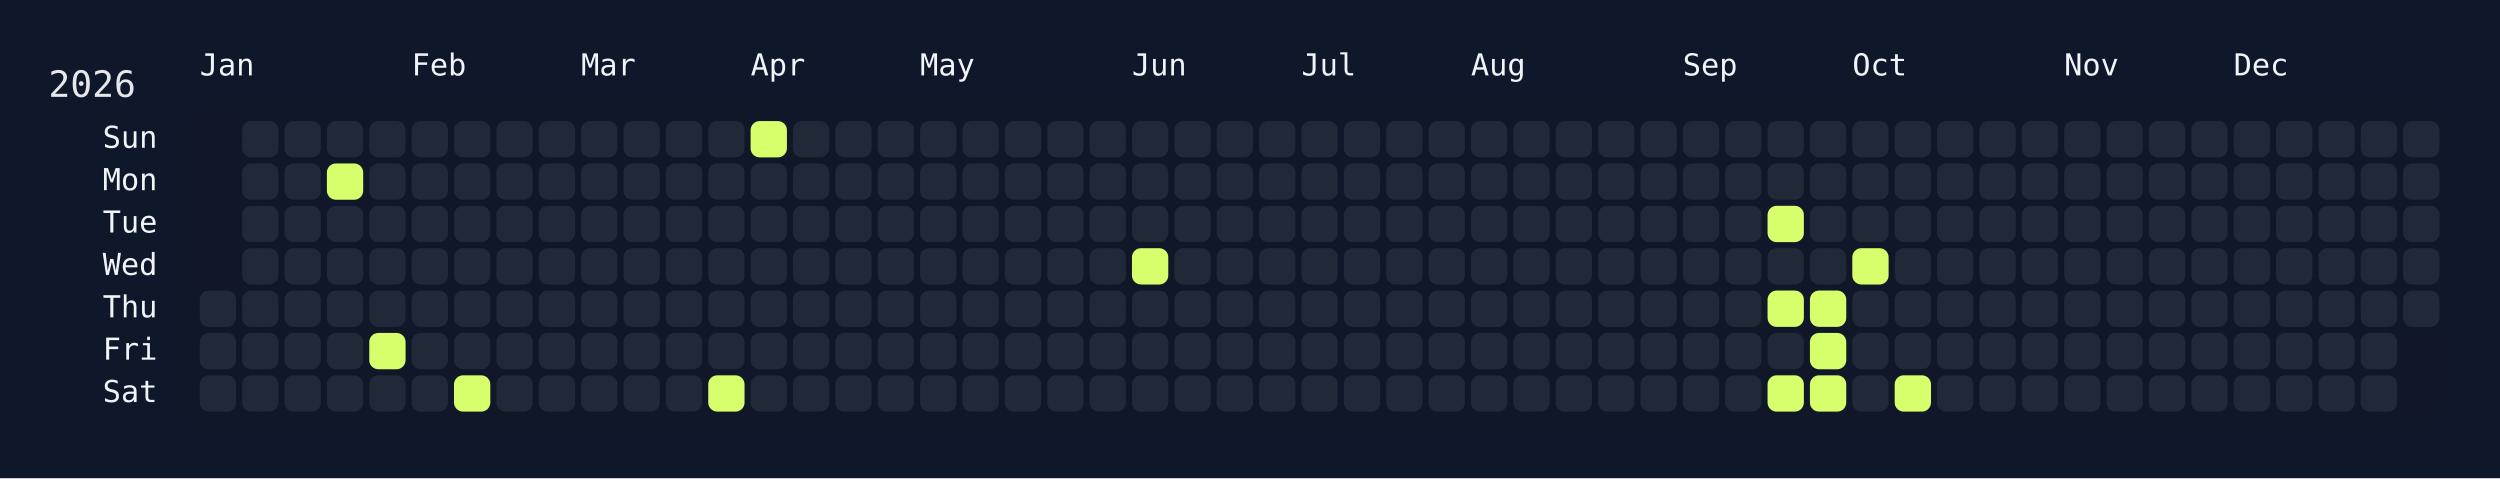
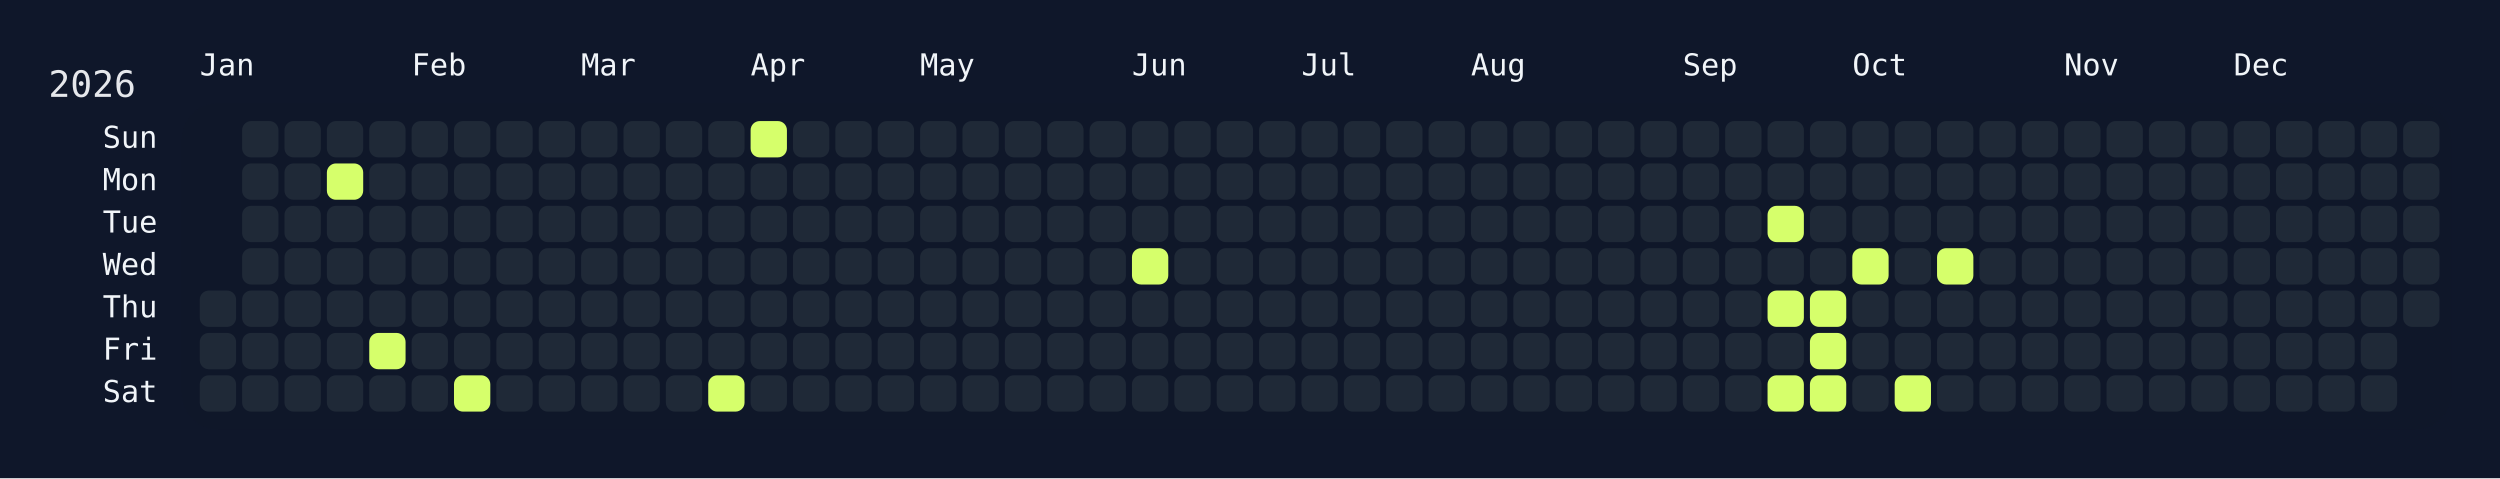
<svg xmlns="http://www.w3.org/2000/svg" width="826" height="158" viewBox="0 0 826 158">
  <rect width="826" height="158" fill="#0f172a" />
  <rect x="60" y="34" width="750" height="108" rx="12" ry="12" fill="rgba(15, 23, 42, 0.8)" />
  <text x="16" y="32" font-size="12" fill="#e5e7eb" font-family="JetBrains Mono, ui-monospace, SFMono-Regular, Menlo, Monaco, Consolas, monospace">2026</text>
  <text x="66" y="18" font-size="10" fill="#f1f5f9" font-family="JetBrains Mono, ui-monospace, SFMono-Regular, Menlo, Monaco, Consolas, monospace" dominant-baseline="hanging">Jan</text>
  <text x="136" y="18" font-size="10" fill="#f1f5f9" font-family="JetBrains Mono, ui-monospace, SFMono-Regular, Menlo, Monaco, Consolas, monospace" dominant-baseline="hanging">Feb</text>
  <text x="192" y="18" font-size="10" fill="#f1f5f9" font-family="JetBrains Mono, ui-monospace, SFMono-Regular, Menlo, Monaco, Consolas, monospace" dominant-baseline="hanging">Mar</text>
  <text x="248" y="18" font-size="10" fill="#f1f5f9" font-family="JetBrains Mono, ui-monospace, SFMono-Regular, Menlo, Monaco, Consolas, monospace" dominant-baseline="hanging">Apr</text>
  <text x="304" y="18" font-size="10" fill="#f1f5f9" font-family="JetBrains Mono, ui-monospace, SFMono-Regular, Menlo, Monaco, Consolas, monospace" dominant-baseline="hanging">May</text>
  <text x="374" y="18" font-size="10" fill="#f1f5f9" font-family="JetBrains Mono, ui-monospace, SFMono-Regular, Menlo, Monaco, Consolas, monospace" dominant-baseline="hanging">Jun</text>
  <text x="430" y="18" font-size="10" fill="#f1f5f9" font-family="JetBrains Mono, ui-monospace, SFMono-Regular, Menlo, Monaco, Consolas, monospace" dominant-baseline="hanging">Jul</text>
  <text x="486" y="18" font-size="10" fill="#f1f5f9" font-family="JetBrains Mono, ui-monospace, SFMono-Regular, Menlo, Monaco, Consolas, monospace" dominant-baseline="hanging">Aug</text>
  <text x="556" y="18" font-size="10" fill="#f1f5f9" font-family="JetBrains Mono, ui-monospace, SFMono-Regular, Menlo, Monaco, Consolas, monospace" dominant-baseline="hanging">Sep</text>
  <text x="612" y="18" font-size="10" fill="#f1f5f9" font-family="JetBrains Mono, ui-monospace, SFMono-Regular, Menlo, Monaco, Consolas, monospace" dominant-baseline="hanging">Oct</text>
  <text x="682" y="18" font-size="10" fill="#f1f5f9" font-family="JetBrains Mono, ui-monospace, SFMono-Regular, Menlo, Monaco, Consolas, monospace" dominant-baseline="hanging">Nov</text>
  <text x="738" y="18" font-size="10" fill="#f1f5f9" font-family="JetBrains Mono, ui-monospace, SFMono-Regular, Menlo, Monaco, Consolas, monospace" dominant-baseline="hanging">Dec</text>
  <text x="52" y="46.0" font-size="10" fill="#f1f5f9" font-family="JetBrains Mono, ui-monospace, SFMono-Regular, Menlo, Monaco, Consolas, monospace" text-anchor="end" dominant-baseline="middle">Sun</text>
  <text x="52" y="60.0" font-size="10" fill="#f1f5f9" font-family="JetBrains Mono, ui-monospace, SFMono-Regular, Menlo, Monaco, Consolas, monospace" text-anchor="end" dominant-baseline="middle">Mon</text>
  <text x="52" y="74.0" font-size="10" fill="#f1f5f9" font-family="JetBrains Mono, ui-monospace, SFMono-Regular, Menlo, Monaco, Consolas, monospace" text-anchor="end" dominant-baseline="middle">Tue</text>
  <text x="52" y="88.0" font-size="10" fill="#f1f5f9" font-family="JetBrains Mono, ui-monospace, SFMono-Regular, Menlo, Monaco, Consolas, monospace" text-anchor="end" dominant-baseline="middle">Wed</text>
  <text x="52" y="102.0" font-size="10" fill="#f1f5f9" font-family="JetBrains Mono, ui-monospace, SFMono-Regular, Menlo, Monaco, Consolas, monospace" text-anchor="end" dominant-baseline="middle">Thu</text>
  <text x="52" y="116.0" font-size="10" fill="#f1f5f9" font-family="JetBrains Mono, ui-monospace, SFMono-Regular, Menlo, Monaco, Consolas, monospace" text-anchor="end" dominant-baseline="middle">Fri</text>
  <text x="52" y="130.0" font-size="10" fill="#f1f5f9" font-family="JetBrains Mono, ui-monospace, SFMono-Regular, Menlo, Monaco, Consolas, monospace" text-anchor="end" dominant-baseline="middle">Sat</text>
  <g transform="translate(66,40)">
    <rect x="0" y="56" width="12" height="12" rx="3" ry="3" fill="#1f2937" data-date="2026-01-01" />
    <rect x="0" y="70" width="12" height="12" rx="3" ry="3" fill="#1f2937" data-date="2026-01-02" />
    <rect x="0" y="84" width="12" height="12" rx="3" ry="3" fill="#1f2937" data-date="2026-01-03" />
    <rect x="14" y="0" width="12" height="12" rx="3" ry="3" fill="#1f2937" data-date="2026-01-04" />
    <rect x="14" y="14" width="12" height="12" rx="3" ry="3" fill="#1f2937" data-date="2026-01-05" />
    <rect x="14" y="28" width="12" height="12" rx="3" ry="3" fill="#1f2937" data-date="2026-01-06" />
    <rect x="14" y="42" width="12" height="12" rx="3" ry="3" fill="#1f2937" data-date="2026-01-07" />
    <rect x="14" y="56" width="12" height="12" rx="3" ry="3" fill="#1f2937" data-date="2026-01-08" />
    <rect x="14" y="70" width="12" height="12" rx="3" ry="3" fill="#1f2937" data-date="2026-01-09" />
    <rect x="14" y="84" width="12" height="12" rx="3" ry="3" fill="#1f2937" data-date="2026-01-10" />
    <rect x="28" y="0" width="12" height="12" rx="3" ry="3" fill="#1f2937" data-date="2026-01-11" />
    <rect x="28" y="14" width="12" height="12" rx="3" ry="3" fill="#1f2937" data-date="2026-01-12" />
    <rect x="28" y="28" width="12" height="12" rx="3" ry="3" fill="#1f2937" data-date="2026-01-13" />
    <rect x="28" y="42" width="12" height="12" rx="3" ry="3" fill="#1f2937" data-date="2026-01-14" />
    <rect x="28" y="56" width="12" height="12" rx="3" ry="3" fill="#1f2937" data-date="2026-01-15" />
    <rect x="28" y="70" width="12" height="12" rx="3" ry="3" fill="#1f2937" data-date="2026-01-16" />
    <rect x="28" y="84" width="12" height="12" rx="3" ry="3" fill="#1f2937" data-date="2026-01-17" />
    <rect x="42" y="0" width="12" height="12" rx="3" ry="3" fill="#1f2937" data-date="2026-01-18" />
    <rect x="42" y="14" width="12" height="12" rx="3" ry="3" fill="#d6ff6b" data-date="2026-01-19" />
    <rect x="42" y="28" width="12" height="12" rx="3" ry="3" fill="#1f2937" data-date="2026-01-20" />
    <rect x="42" y="42" width="12" height="12" rx="3" ry="3" fill="#1f2937" data-date="2026-01-21" />
    <rect x="42" y="56" width="12" height="12" rx="3" ry="3" fill="#1f2937" data-date="2026-01-22" />
    <rect x="42" y="70" width="12" height="12" rx="3" ry="3" fill="#1f2937" data-date="2026-01-23" />
    <rect x="42" y="84" width="12" height="12" rx="3" ry="3" fill="#1f2937" data-date="2026-01-24" />
    <rect x="56" y="0" width="12" height="12" rx="3" ry="3" fill="#1f2937" data-date="2026-01-25" />
    <rect x="56" y="14" width="12" height="12" rx="3" ry="3" fill="#1f2937" data-date="2026-01-26" />
    <rect x="56" y="28" width="12" height="12" rx="3" ry="3" fill="#1f2937" data-date="2026-01-27" />
    <rect x="56" y="42" width="12" height="12" rx="3" ry="3" fill="#1f2937" data-date="2026-01-28" />
    <rect x="56" y="56" width="12" height="12" rx="3" ry="3" fill="#1f2937" data-date="2026-01-29" />
    <rect x="56" y="70" width="12" height="12" rx="3" ry="3" fill="#d6ff6b" data-date="2026-01-30" />
    <rect x="56" y="84" width="12" height="12" rx="3" ry="3" fill="#1f2937" data-date="2026-01-31" />
    <rect x="70" y="0" width="12" height="12" rx="3" ry="3" fill="#1f2937" data-date="2026-02-01" />
    <rect x="70" y="14" width="12" height="12" rx="3" ry="3" fill="#1f2937" data-date="2026-02-02" />
    <rect x="70" y="28" width="12" height="12" rx="3" ry="3" fill="#1f2937" data-date="2026-02-03" />
    <rect x="70" y="42" width="12" height="12" rx="3" ry="3" fill="#1f2937" data-date="2026-02-04" />
    <rect x="70" y="56" width="12" height="12" rx="3" ry="3" fill="#1f2937" data-date="2026-02-05" />
    <rect x="70" y="70" width="12" height="12" rx="3" ry="3" fill="#1f2937" data-date="2026-02-06" />
    <rect x="70" y="84" width="12" height="12" rx="3" ry="3" fill="#1f2937" data-date="2026-02-07" />
    <rect x="84" y="0" width="12" height="12" rx="3" ry="3" fill="#1f2937" data-date="2026-02-08" />
    <rect x="84" y="14" width="12" height="12" rx="3" ry="3" fill="#1f2937" data-date="2026-02-09" />
    <rect x="84" y="28" width="12" height="12" rx="3" ry="3" fill="#1f2937" data-date="2026-02-10" />
    <rect x="84" y="42" width="12" height="12" rx="3" ry="3" fill="#1f2937" data-date="2026-02-11" />
    <rect x="84" y="56" width="12" height="12" rx="3" ry="3" fill="#1f2937" data-date="2026-02-12" />
    <rect x="84" y="70" width="12" height="12" rx="3" ry="3" fill="#1f2937" data-date="2026-02-13" />
    <rect x="84" y="84" width="12" height="12" rx="3" ry="3" fill="#d6ff6b" data-date="2026-02-14" />
    <rect x="98" y="0" width="12" height="12" rx="3" ry="3" fill="#1f2937" data-date="2026-02-15" />
    <rect x="98" y="14" width="12" height="12" rx="3" ry="3" fill="#1f2937" data-date="2026-02-16" />
    <rect x="98" y="28" width="12" height="12" rx="3" ry="3" fill="#1f2937" data-date="2026-02-17" />
    <rect x="98" y="42" width="12" height="12" rx="3" ry="3" fill="#1f2937" data-date="2026-02-18" />
    <rect x="98" y="56" width="12" height="12" rx="3" ry="3" fill="#1f2937" data-date="2026-02-19" />
    <rect x="98" y="70" width="12" height="12" rx="3" ry="3" fill="#1f2937" data-date="2026-02-20" />
    <rect x="98" y="84" width="12" height="12" rx="3" ry="3" fill="#1f2937" data-date="2026-02-21" />
    <rect x="112" y="0" width="12" height="12" rx="3" ry="3" fill="#1f2937" data-date="2026-02-22" />
    <rect x="112" y="14" width="12" height="12" rx="3" ry="3" fill="#1f2937" data-date="2026-02-23" />
    <rect x="112" y="28" width="12" height="12" rx="3" ry="3" fill="#1f2937" data-date="2026-02-24" />
    <rect x="112" y="42" width="12" height="12" rx="3" ry="3" fill="#1f2937" data-date="2026-02-25" />
    <rect x="112" y="56" width="12" height="12" rx="3" ry="3" fill="#1f2937" data-date="2026-02-26" />
    <rect x="112" y="70" width="12" height="12" rx="3" ry="3" fill="#1f2937" data-date="2026-02-27" />
    <rect x="112" y="84" width="12" height="12" rx="3" ry="3" fill="#1f2937" data-date="2026-02-28" />
    <rect x="126" y="0" width="12" height="12" rx="3" ry="3" fill="#1f2937" data-date="2026-03-01" />
    <rect x="126" y="14" width="12" height="12" rx="3" ry="3" fill="#1f2937" data-date="2026-03-02" />
    <rect x="126" y="28" width="12" height="12" rx="3" ry="3" fill="#1f2937" data-date="2026-03-03" />
    <rect x="126" y="42" width="12" height="12" rx="3" ry="3" fill="#1f2937" data-date="2026-03-04" />
    <rect x="126" y="56" width="12" height="12" rx="3" ry="3" fill="#1f2937" data-date="2026-03-05" />
    <rect x="126" y="70" width="12" height="12" rx="3" ry="3" fill="#1f2937" data-date="2026-03-06" />
    <rect x="126" y="84" width="12" height="12" rx="3" ry="3" fill="#1f2937" data-date="2026-03-07" />
    <rect x="140" y="0" width="12" height="12" rx="3" ry="3" fill="#1f2937" data-date="2026-03-08" />
    <rect x="140" y="14" width="12" height="12" rx="3" ry="3" fill="#1f2937" data-date="2026-03-09" />
    <rect x="140" y="28" width="12" height="12" rx="3" ry="3" fill="#1f2937" data-date="2026-03-10" />
    <rect x="140" y="42" width="12" height="12" rx="3" ry="3" fill="#1f2937" data-date="2026-03-11" />
    <rect x="140" y="56" width="12" height="12" rx="3" ry="3" fill="#1f2937" data-date="2026-03-12" />
    <rect x="140" y="70" width="12" height="12" rx="3" ry="3" fill="#1f2937" data-date="2026-03-13" />
    <rect x="140" y="84" width="12" height="12" rx="3" ry="3" fill="#1f2937" data-date="2026-03-14" />
    <rect x="154" y="0" width="12" height="12" rx="3" ry="3" fill="#1f2937" data-date="2026-03-15" />
    <rect x="154" y="14" width="12" height="12" rx="3" ry="3" fill="#1f2937" data-date="2026-03-16" />
    <rect x="154" y="28" width="12" height="12" rx="3" ry="3" fill="#1f2937" data-date="2026-03-17" />
    <rect x="154" y="42" width="12" height="12" rx="3" ry="3" fill="#1f2937" data-date="2026-03-18" />
    <rect x="154" y="56" width="12" height="12" rx="3" ry="3" fill="#1f2937" data-date="2026-03-19" />
    <rect x="154" y="70" width="12" height="12" rx="3" ry="3" fill="#1f2937" data-date="2026-03-20" />
    <rect x="154" y="84" width="12" height="12" rx="3" ry="3" fill="#1f2937" data-date="2026-03-21" />
    <rect x="168" y="0" width="12" height="12" rx="3" ry="3" fill="#1f2937" data-date="2026-03-22" />
    <rect x="168" y="14" width="12" height="12" rx="3" ry="3" fill="#1f2937" data-date="2026-03-23" />
    <rect x="168" y="28" width="12" height="12" rx="3" ry="3" fill="#1f2937" data-date="2026-03-24" />
    <rect x="168" y="42" width="12" height="12" rx="3" ry="3" fill="#1f2937" data-date="2026-03-25" />
    <rect x="168" y="56" width="12" height="12" rx="3" ry="3" fill="#1f2937" data-date="2026-03-26" />
    <rect x="168" y="70" width="12" height="12" rx="3" ry="3" fill="#1f2937" data-date="2026-03-27" />
    <rect x="168" y="84" width="12" height="12" rx="3" ry="3" fill="#d6ff6b" data-date="2026-03-28" />
    <rect x="182" y="0" width="12" height="12" rx="3" ry="3" fill="#d6ff6b" data-date="2026-03-29" />
    <rect x="182" y="14" width="12" height="12" rx="3" ry="3" fill="#1f2937" data-date="2026-03-30" />
    <rect x="182" y="28" width="12" height="12" rx="3" ry="3" fill="#1f2937" data-date="2026-03-31" />
    <rect x="182" y="42" width="12" height="12" rx="3" ry="3" fill="#1f2937" data-date="2026-04-01" />
    <rect x="182" y="56" width="12" height="12" rx="3" ry="3" fill="#1f2937" data-date="2026-04-02" />
    <rect x="182" y="70" width="12" height="12" rx="3" ry="3" fill="#1f2937" data-date="2026-04-03" />
    <rect x="182" y="84" width="12" height="12" rx="3" ry="3" fill="#1f2937" data-date="2026-04-04" />
    <rect x="196" y="0" width="12" height="12" rx="3" ry="3" fill="#1f2937" data-date="2026-04-05" />
    <rect x="196" y="14" width="12" height="12" rx="3" ry="3" fill="#1f2937" data-date="2026-04-06" />
    <rect x="196" y="28" width="12" height="12" rx="3" ry="3" fill="#1f2937" data-date="2026-04-07" />
    <rect x="196" y="42" width="12" height="12" rx="3" ry="3" fill="#1f2937" data-date="2026-04-08" />
    <rect x="196" y="56" width="12" height="12" rx="3" ry="3" fill="#1f2937" data-date="2026-04-09" />
    <rect x="196" y="70" width="12" height="12" rx="3" ry="3" fill="#1f2937" data-date="2026-04-10" />
    <rect x="196" y="84" width="12" height="12" rx="3" ry="3" fill="#1f2937" data-date="2026-04-11" />
    <rect x="210" y="0" width="12" height="12" rx="3" ry="3" fill="#1f2937" data-date="2026-04-12" />
    <rect x="210" y="14" width="12" height="12" rx="3" ry="3" fill="#1f2937" data-date="2026-04-13" />
    <rect x="210" y="28" width="12" height="12" rx="3" ry="3" fill="#1f2937" data-date="2026-04-14" />
    <rect x="210" y="42" width="12" height="12" rx="3" ry="3" fill="#1f2937" data-date="2026-04-15" />
    <rect x="210" y="56" width="12" height="12" rx="3" ry="3" fill="#1f2937" data-date="2026-04-16" />
    <rect x="210" y="70" width="12" height="12" rx="3" ry="3" fill="#1f2937" data-date="2026-04-17" />
    <rect x="210" y="84" width="12" height="12" rx="3" ry="3" fill="#1f2937" data-date="2026-04-18" />
    <rect x="224" y="0" width="12" height="12" rx="3" ry="3" fill="#1f2937" data-date="2026-04-19" />
    <rect x="224" y="14" width="12" height="12" rx="3" ry="3" fill="#1f2937" data-date="2026-04-20" />
    <rect x="224" y="28" width="12" height="12" rx="3" ry="3" fill="#1f2937" data-date="2026-04-21" />
    <rect x="224" y="42" width="12" height="12" rx="3" ry="3" fill="#1f2937" data-date="2026-04-22" />
    <rect x="224" y="56" width="12" height="12" rx="3" ry="3" fill="#1f2937" data-date="2026-04-23" />
    <rect x="224" y="70" width="12" height="12" rx="3" ry="3" fill="#1f2937" data-date="2026-04-24" />
    <rect x="224" y="84" width="12" height="12" rx="3" ry="3" fill="#1f2937" data-date="2026-04-25" />
    <rect x="238" y="0" width="12" height="12" rx="3" ry="3" fill="#1f2937" data-date="2026-04-26" />
    <rect x="238" y="14" width="12" height="12" rx="3" ry="3" fill="#1f2937" data-date="2026-04-27" />
    <rect x="238" y="28" width="12" height="12" rx="3" ry="3" fill="#1f2937" data-date="2026-04-28" />
    <rect x="238" y="42" width="12" height="12" rx="3" ry="3" fill="#1f2937" data-date="2026-04-29" />
    <rect x="238" y="56" width="12" height="12" rx="3" ry="3" fill="#1f2937" data-date="2026-04-30" />
    <rect x="238" y="70" width="12" height="12" rx="3" ry="3" fill="#1f2937" data-date="2026-05-01" />
    <rect x="238" y="84" width="12" height="12" rx="3" ry="3" fill="#1f2937" data-date="2026-05-02" />
    <rect x="252" y="0" width="12" height="12" rx="3" ry="3" fill="#1f2937" data-date="2026-05-03" />
    <rect x="252" y="14" width="12" height="12" rx="3" ry="3" fill="#1f2937" data-date="2026-05-04" />
    <rect x="252" y="28" width="12" height="12" rx="3" ry="3" fill="#1f2937" data-date="2026-05-05" />
    <rect x="252" y="42" width="12" height="12" rx="3" ry="3" fill="#1f2937" data-date="2026-05-06" />
    <rect x="252" y="56" width="12" height="12" rx="3" ry="3" fill="#1f2937" data-date="2026-05-07" />
    <rect x="252" y="70" width="12" height="12" rx="3" ry="3" fill="#1f2937" data-date="2026-05-08" />
    <rect x="252" y="84" width="12" height="12" rx="3" ry="3" fill="#1f2937" data-date="2026-05-09" />
    <rect x="266" y="0" width="12" height="12" rx="3" ry="3" fill="#1f2937" data-date="2026-05-10" />
    <rect x="266" y="14" width="12" height="12" rx="3" ry="3" fill="#1f2937" data-date="2026-05-11" />
    <rect x="266" y="28" width="12" height="12" rx="3" ry="3" fill="#1f2937" data-date="2026-05-12" />
    <rect x="266" y="42" width="12" height="12" rx="3" ry="3" fill="#1f2937" data-date="2026-05-13" />
    <rect x="266" y="56" width="12" height="12" rx="3" ry="3" fill="#1f2937" data-date="2026-05-14" />
    <rect x="266" y="70" width="12" height="12" rx="3" ry="3" fill="#1f2937" data-date="2026-05-15" />
    <rect x="266" y="84" width="12" height="12" rx="3" ry="3" fill="#1f2937" data-date="2026-05-16" />
    <rect x="280" y="0" width="12" height="12" rx="3" ry="3" fill="#1f2937" data-date="2026-05-17" />
    <rect x="280" y="14" width="12" height="12" rx="3" ry="3" fill="#1f2937" data-date="2026-05-18" />
    <rect x="280" y="28" width="12" height="12" rx="3" ry="3" fill="#1f2937" data-date="2026-05-19" />
    <rect x="280" y="42" width="12" height="12" rx="3" ry="3" fill="#1f2937" data-date="2026-05-20" />
    <rect x="280" y="56" width="12" height="12" rx="3" ry="3" fill="#1f2937" data-date="2026-05-21" />
    <rect x="280" y="70" width="12" height="12" rx="3" ry="3" fill="#1f2937" data-date="2026-05-22" />
    <rect x="280" y="84" width="12" height="12" rx="3" ry="3" fill="#1f2937" data-date="2026-05-23" />
    <rect x="294" y="0" width="12" height="12" rx="3" ry="3" fill="#1f2937" data-date="2026-05-24" />
    <rect x="294" y="14" width="12" height="12" rx="3" ry="3" fill="#1f2937" data-date="2026-05-25" />
    <rect x="294" y="28" width="12" height="12" rx="3" ry="3" fill="#1f2937" data-date="2026-05-26" />
    <rect x="294" y="42" width="12" height="12" rx="3" ry="3" fill="#1f2937" data-date="2026-05-27" />
    <rect x="294" y="56" width="12" height="12" rx="3" ry="3" fill="#1f2937" data-date="2026-05-28" />
    <rect x="294" y="70" width="12" height="12" rx="3" ry="3" fill="#1f2937" data-date="2026-05-29" />
    <rect x="294" y="84" width="12" height="12" rx="3" ry="3" fill="#1f2937" data-date="2026-05-30" />
    <rect x="308" y="0" width="12" height="12" rx="3" ry="3" fill="#1f2937" data-date="2026-05-31" />
    <rect x="308" y="14" width="12" height="12" rx="3" ry="3" fill="#1f2937" data-date="2026-06-01" />
    <rect x="308" y="28" width="12" height="12" rx="3" ry="3" fill="#1f2937" data-date="2026-06-02" />
    <rect x="308" y="42" width="12" height="12" rx="3" ry="3" fill="#d6ff6b" data-date="2026-06-03" />
    <rect x="308" y="56" width="12" height="12" rx="3" ry="3" fill="#1f2937" data-date="2026-06-04" />
    <rect x="308" y="70" width="12" height="12" rx="3" ry="3" fill="#1f2937" data-date="2026-06-05" />
    <rect x="308" y="84" width="12" height="12" rx="3" ry="3" fill="#1f2937" data-date="2026-06-06" />
    <rect x="322" y="0" width="12" height="12" rx="3" ry="3" fill="#1f2937" data-date="2026-06-07" />
    <rect x="322" y="14" width="12" height="12" rx="3" ry="3" fill="#1f2937" data-date="2026-06-08" />
    <rect x="322" y="28" width="12" height="12" rx="3" ry="3" fill="#1f2937" data-date="2026-06-09" />
    <rect x="322" y="42" width="12" height="12" rx="3" ry="3" fill="#1f2937" data-date="2026-06-10" />
    <rect x="322" y="56" width="12" height="12" rx="3" ry="3" fill="#1f2937" data-date="2026-06-11" />
    <rect x="322" y="70" width="12" height="12" rx="3" ry="3" fill="#1f2937" data-date="2026-06-12" />
    <rect x="322" y="84" width="12" height="12" rx="3" ry="3" fill="#1f2937" data-date="2026-06-13" />
    <rect x="336" y="0" width="12" height="12" rx="3" ry="3" fill="#1f2937" data-date="2026-06-14" />
    <rect x="336" y="14" width="12" height="12" rx="3" ry="3" fill="#1f2937" data-date="2026-06-15" />
    <rect x="336" y="28" width="12" height="12" rx="3" ry="3" fill="#1f2937" data-date="2026-06-16" />
    <rect x="336" y="42" width="12" height="12" rx="3" ry="3" fill="#1f2937" data-date="2026-06-17" />
    <rect x="336" y="56" width="12" height="12" rx="3" ry="3" fill="#1f2937" data-date="2026-06-18" />
    <rect x="336" y="70" width="12" height="12" rx="3" ry="3" fill="#1f2937" data-date="2026-06-19" />
    <rect x="336" y="84" width="12" height="12" rx="3" ry="3" fill="#1f2937" data-date="2026-06-20" />
    <rect x="350" y="0" width="12" height="12" rx="3" ry="3" fill="#1f2937" data-date="2026-06-21" />
    <rect x="350" y="14" width="12" height="12" rx="3" ry="3" fill="#1f2937" data-date="2026-06-22" />
    <rect x="350" y="28" width="12" height="12" rx="3" ry="3" fill="#1f2937" data-date="2026-06-23" />
    <rect x="350" y="42" width="12" height="12" rx="3" ry="3" fill="#1f2937" data-date="2026-06-24" />
    <rect x="350" y="56" width="12" height="12" rx="3" ry="3" fill="#1f2937" data-date="2026-06-25" />
    <rect x="350" y="70" width="12" height="12" rx="3" ry="3" fill="#1f2937" data-date="2026-06-26" />
    <rect x="350" y="84" width="12" height="12" rx="3" ry="3" fill="#1f2937" data-date="2026-06-27" />
    <rect x="364" y="0" width="12" height="12" rx="3" ry="3" fill="#1f2937" data-date="2026-06-28" />
    <rect x="364" y="14" width="12" height="12" rx="3" ry="3" fill="#1f2937" data-date="2026-06-29" />
    <rect x="364" y="28" width="12" height="12" rx="3" ry="3" fill="#1f2937" data-date="2026-06-30" />
    <rect x="364" y="42" width="12" height="12" rx="3" ry="3" fill="#1f2937" data-date="2026-07-01" />
    <rect x="364" y="56" width="12" height="12" rx="3" ry="3" fill="#1f2937" data-date="2026-07-02" />
    <rect x="364" y="70" width="12" height="12" rx="3" ry="3" fill="#1f2937" data-date="2026-07-03" />
    <rect x="364" y="84" width="12" height="12" rx="3" ry="3" fill="#1f2937" data-date="2026-07-04" />
    <rect x="378" y="0" width="12" height="12" rx="3" ry="3" fill="#1f2937" data-date="2026-07-05" />
    <rect x="378" y="14" width="12" height="12" rx="3" ry="3" fill="#1f2937" data-date="2026-07-06" />
    <rect x="378" y="28" width="12" height="12" rx="3" ry="3" fill="#1f2937" data-date="2026-07-07" />
    <rect x="378" y="42" width="12" height="12" rx="3" ry="3" fill="#1f2937" data-date="2026-07-08" />
    <rect x="378" y="56" width="12" height="12" rx="3" ry="3" fill="#1f2937" data-date="2026-07-09" />
    <rect x="378" y="70" width="12" height="12" rx="3" ry="3" fill="#1f2937" data-date="2026-07-10" />
    <rect x="378" y="84" width="12" height="12" rx="3" ry="3" fill="#1f2937" data-date="2026-07-11" />
    <rect x="392" y="0" width="12" height="12" rx="3" ry="3" fill="#1f2937" data-date="2026-07-12" />
    <rect x="392" y="14" width="12" height="12" rx="3" ry="3" fill="#1f2937" data-date="2026-07-13" />
    <rect x="392" y="28" width="12" height="12" rx="3" ry="3" fill="#1f2937" data-date="2026-07-14" />
    <rect x="392" y="42" width="12" height="12" rx="3" ry="3" fill="#1f2937" data-date="2026-07-15" />
    <rect x="392" y="56" width="12" height="12" rx="3" ry="3" fill="#1f2937" data-date="2026-07-16" />
    <rect x="392" y="70" width="12" height="12" rx="3" ry="3" fill="#1f2937" data-date="2026-07-17" />
    <rect x="392" y="84" width="12" height="12" rx="3" ry="3" fill="#1f2937" data-date="2026-07-18" />
    <rect x="406" y="0" width="12" height="12" rx="3" ry="3" fill="#1f2937" data-date="2026-07-19" />
    <rect x="406" y="14" width="12" height="12" rx="3" ry="3" fill="#1f2937" data-date="2026-07-20" />
    <rect x="406" y="28" width="12" height="12" rx="3" ry="3" fill="#1f2937" data-date="2026-07-21" />
    <rect x="406" y="42" width="12" height="12" rx="3" ry="3" fill="#1f2937" data-date="2026-07-22" />
    <rect x="406" y="56" width="12" height="12" rx="3" ry="3" fill="#1f2937" data-date="2026-07-23" />
    <rect x="406" y="70" width="12" height="12" rx="3" ry="3" fill="#1f2937" data-date="2026-07-24" />
    <rect x="406" y="84" width="12" height="12" rx="3" ry="3" fill="#1f2937" data-date="2026-07-25" />
    <rect x="420" y="0" width="12" height="12" rx="3" ry="3" fill="#1f2937" data-date="2026-07-26" />
    <rect x="420" y="14" width="12" height="12" rx="3" ry="3" fill="#1f2937" data-date="2026-07-27" />
    <rect x="420" y="28" width="12" height="12" rx="3" ry="3" fill="#1f2937" data-date="2026-07-28" />
    <rect x="420" y="42" width="12" height="12" rx="3" ry="3" fill="#1f2937" data-date="2026-07-29" />
    <rect x="420" y="56" width="12" height="12" rx="3" ry="3" fill="#1f2937" data-date="2026-07-30" />
    <rect x="420" y="70" width="12" height="12" rx="3" ry="3" fill="#1f2937" data-date="2026-07-31" />
    <rect x="420" y="84" width="12" height="12" rx="3" ry="3" fill="#1f2937" data-date="2026-08-01" />
    <rect x="434" y="0" width="12" height="12" rx="3" ry="3" fill="#1f2937" data-date="2026-08-02" />
    <rect x="434" y="14" width="12" height="12" rx="3" ry="3" fill="#1f2937" data-date="2026-08-03" />
    <rect x="434" y="28" width="12" height="12" rx="3" ry="3" fill="#1f2937" data-date="2026-08-04" />
    <rect x="434" y="42" width="12" height="12" rx="3" ry="3" fill="#1f2937" data-date="2026-08-05" />
    <rect x="434" y="56" width="12" height="12" rx="3" ry="3" fill="#1f2937" data-date="2026-08-06" />
    <rect x="434" y="70" width="12" height="12" rx="3" ry="3" fill="#1f2937" data-date="2026-08-07" />
    <rect x="434" y="84" width="12" height="12" rx="3" ry="3" fill="#1f2937" data-date="2026-08-08" />
    <rect x="448" y="0" width="12" height="12" rx="3" ry="3" fill="#1f2937" data-date="2026-08-09" />
    <rect x="448" y="14" width="12" height="12" rx="3" ry="3" fill="#1f2937" data-date="2026-08-10" />
    <rect x="448" y="28" width="12" height="12" rx="3" ry="3" fill="#1f2937" data-date="2026-08-11" />
    <rect x="448" y="42" width="12" height="12" rx="3" ry="3" fill="#1f2937" data-date="2026-08-12" />
    <rect x="448" y="56" width="12" height="12" rx="3" ry="3" fill="#1f2937" data-date="2026-08-13" />
    <rect x="448" y="70" width="12" height="12" rx="3" ry="3" fill="#1f2937" data-date="2026-08-14" />
    <rect x="448" y="84" width="12" height="12" rx="3" ry="3" fill="#1f2937" data-date="2026-08-15" />
    <rect x="462" y="0" width="12" height="12" rx="3" ry="3" fill="#1f2937" data-date="2026-08-16" />
    <rect x="462" y="14" width="12" height="12" rx="3" ry="3" fill="#1f2937" data-date="2026-08-17" />
    <rect x="462" y="28" width="12" height="12" rx="3" ry="3" fill="#1f2937" data-date="2026-08-18" />
    <rect x="462" y="42" width="12" height="12" rx="3" ry="3" fill="#1f2937" data-date="2026-08-19" />
    <rect x="462" y="56" width="12" height="12" rx="3" ry="3" fill="#1f2937" data-date="2026-08-20" />
    <rect x="462" y="70" width="12" height="12" rx="3" ry="3" fill="#1f2937" data-date="2026-08-21" />
    <rect x="462" y="84" width="12" height="12" rx="3" ry="3" fill="#1f2937" data-date="2026-08-22" />
    <rect x="476" y="0" width="12" height="12" rx="3" ry="3" fill="#1f2937" data-date="2026-08-23" />
    <rect x="476" y="14" width="12" height="12" rx="3" ry="3" fill="#1f2937" data-date="2026-08-24" />
    <rect x="476" y="28" width="12" height="12" rx="3" ry="3" fill="#1f2937" data-date="2026-08-25" />
    <rect x="476" y="42" width="12" height="12" rx="3" ry="3" fill="#1f2937" data-date="2026-08-26" />
    <rect x="476" y="56" width="12" height="12" rx="3" ry="3" fill="#1f2937" data-date="2026-08-27" />
    <rect x="476" y="70" width="12" height="12" rx="3" ry="3" fill="#1f2937" data-date="2026-08-28" />
    <rect x="476" y="84" width="12" height="12" rx="3" ry="3" fill="#1f2937" data-date="2026-08-29" />
    <rect x="490" y="0" width="12" height="12" rx="3" ry="3" fill="#1f2937" data-date="2026-08-30" />
    <rect x="490" y="14" width="12" height="12" rx="3" ry="3" fill="#1f2937" data-date="2026-08-31" />
    <rect x="490" y="28" width="12" height="12" rx="3" ry="3" fill="#1f2937" data-date="2026-09-01" />
    <rect x="490" y="42" width="12" height="12" rx="3" ry="3" fill="#1f2937" data-date="2026-09-02" />
    <rect x="490" y="56" width="12" height="12" rx="3" ry="3" fill="#1f2937" data-date="2026-09-03" />
    <rect x="490" y="70" width="12" height="12" rx="3" ry="3" fill="#1f2937" data-date="2026-09-04" />
    <rect x="490" y="84" width="12" height="12" rx="3" ry="3" fill="#1f2937" data-date="2026-09-05" />
    <rect x="504" y="0" width="12" height="12" rx="3" ry="3" fill="#1f2937" data-date="2026-09-06" />
    <rect x="504" y="14" width="12" height="12" rx="3" ry="3" fill="#1f2937" data-date="2026-09-07" />
    <rect x="504" y="28" width="12" height="12" rx="3" ry="3" fill="#1f2937" data-date="2026-09-08" />
    <rect x="504" y="42" width="12" height="12" rx="3" ry="3" fill="#1f2937" data-date="2026-09-09" />
    <rect x="504" y="56" width="12" height="12" rx="3" ry="3" fill="#1f2937" data-date="2026-09-10" />
    <rect x="504" y="70" width="12" height="12" rx="3" ry="3" fill="#1f2937" data-date="2026-09-11" />
    <rect x="504" y="84" width="12" height="12" rx="3" ry="3" fill="#1f2937" data-date="2026-09-12" />
    <rect x="518" y="0" width="12" height="12" rx="3" ry="3" fill="#1f2937" data-date="2026-09-13" />
    <rect x="518" y="14" width="12" height="12" rx="3" ry="3" fill="#1f2937" data-date="2026-09-14" />
    <rect x="518" y="28" width="12" height="12" rx="3" ry="3" fill="#d6ff6b" data-date="2026-09-15" />
    <rect x="518" y="42" width="12" height="12" rx="3" ry="3" fill="#1f2937" data-date="2026-09-16" />
    <rect x="518" y="56" width="12" height="12" rx="3" ry="3" fill="#d6ff6b" data-date="2026-09-17" />
    <rect x="518" y="70" width="12" height="12" rx="3" ry="3" fill="#1f2937" data-date="2026-09-18" />
    <rect x="518" y="84" width="12" height="12" rx="3" ry="3" fill="#d6ff6b" data-date="2026-09-19" />
    <rect x="532" y="0" width="12" height="12" rx="3" ry="3" fill="#1f2937" data-date="2026-09-20" />
    <rect x="532" y="14" width="12" height="12" rx="3" ry="3" fill="#1f2937" data-date="2026-09-21" />
    <rect x="532" y="28" width="12" height="12" rx="3" ry="3" fill="#1f2937" data-date="2026-09-22" />
    <rect x="532" y="42" width="12" height="12" rx="3" ry="3" fill="#1f2937" data-date="2026-09-23" />
    <rect x="532" y="56" width="12" height="12" rx="3" ry="3" fill="#d6ff6b" data-date="2026-09-24" />
    <rect x="532" y="70" width="12" height="12" rx="3" ry="3" fill="#d6ff6b" data-date="2026-09-25" />
    <rect x="532" y="84" width="12" height="12" rx="3" ry="3" fill="#d6ff6b" data-date="2026-09-26" />
    <rect x="546" y="0" width="12" height="12" rx="3" ry="3" fill="#1f2937" data-date="2026-09-27" />
    <rect x="546" y="14" width="12" height="12" rx="3" ry="3" fill="#1f2937" data-date="2026-09-28" />
    <rect x="546" y="28" width="12" height="12" rx="3" ry="3" fill="#1f2937" data-date="2026-09-29" />
    <rect x="546" y="42" width="12" height="12" rx="3" ry="3" fill="#d6ff6b" data-date="2026-09-30" />
    <rect x="546" y="56" width="12" height="12" rx="3" ry="3" fill="#1f2937" data-date="2026-10-01" />
    <rect x="546" y="70" width="12" height="12" rx="3" ry="3" fill="#1f2937" data-date="2026-10-02" />
    <rect x="546" y="84" width="12" height="12" rx="3" ry="3" fill="#1f2937" data-date="2026-10-03" />
    <rect x="560" y="0" width="12" height="12" rx="3" ry="3" fill="#1f2937" data-date="2026-10-04" />
    <rect x="560" y="14" width="12" height="12" rx="3" ry="3" fill="#1f2937" data-date="2026-10-05" />
    <rect x="560" y="28" width="12" height="12" rx="3" ry="3" fill="#1f2937" data-date="2026-10-06" />
    <rect x="560" y="42" width="12" height="12" rx="3" ry="3" fill="#1f2937" data-date="2026-10-07" />
    <rect x="560" y="56" width="12" height="12" rx="3" ry="3" fill="#1f2937" data-date="2026-10-08" />
    <rect x="560" y="70" width="12" height="12" rx="3" ry="3" fill="#1f2937" data-date="2026-10-09" />
    <rect x="560" y="84" width="12" height="12" rx="3" ry="3" fill="#d6ff6b" data-date="2026-10-10" />
    <rect x="574" y="0" width="12" height="12" rx="3" ry="3" fill="#1f2937" data-date="2026-10-11" />
    <rect x="574" y="14" width="12" height="12" rx="3" ry="3" fill="#1f2937" data-date="2026-10-12" />
    <rect x="574" y="28" width="12" height="12" rx="3" ry="3" fill="#1f2937" data-date="2026-10-13" />
-     <rect x="574" y="42" width="12" height="12" rx="3" ry="3" fill="#1f2937" data-date="2026-10-14" />
+     <rect x="574" y="42" width="12" height="12" rx="3" ry="3" fill="#d6ff6b" data-date="2026-10-14" />
    <rect x="574" y="56" width="12" height="12" rx="3" ry="3" fill="#1f2937" data-date="2026-10-15" />
    <rect x="574" y="70" width="12" height="12" rx="3" ry="3" fill="#1f2937" data-date="2026-10-16" />
    <rect x="574" y="84" width="12" height="12" rx="3" ry="3" fill="#1f2937" data-date="2026-10-17" />
    <rect x="588" y="0" width="12" height="12" rx="3" ry="3" fill="#1f2937" data-date="2026-10-18" />
    <rect x="588" y="14" width="12" height="12" rx="3" ry="3" fill="#1f2937" data-date="2026-10-19" />
    <rect x="588" y="28" width="12" height="12" rx="3" ry="3" fill="#1f2937" data-date="2026-10-20" />
    <rect x="588" y="42" width="12" height="12" rx="3" ry="3" fill="#1f2937" data-date="2026-10-21" />
    <rect x="588" y="56" width="12" height="12" rx="3" ry="3" fill="#1f2937" data-date="2026-10-22" />
    <rect x="588" y="70" width="12" height="12" rx="3" ry="3" fill="#1f2937" data-date="2026-10-23" />
    <rect x="588" y="84" width="12" height="12" rx="3" ry="3" fill="#1f2937" data-date="2026-10-24" />
    <rect x="602" y="0" width="12" height="12" rx="3" ry="3" fill="#1f2937" data-date="2026-10-25" />
    <rect x="602" y="14" width="12" height="12" rx="3" ry="3" fill="#1f2937" data-date="2026-10-26" />
    <rect x="602" y="28" width="12" height="12" rx="3" ry="3" fill="#1f2937" data-date="2026-10-27" />
    <rect x="602" y="42" width="12" height="12" rx="3" ry="3" fill="#1f2937" data-date="2026-10-28" />
    <rect x="602" y="56" width="12" height="12" rx="3" ry="3" fill="#1f2937" data-date="2026-10-29" />
    <rect x="602" y="70" width="12" height="12" rx="3" ry="3" fill="#1f2937" data-date="2026-10-30" />
    <rect x="602" y="84" width="12" height="12" rx="3" ry="3" fill="#1f2937" data-date="2026-10-31" />
    <rect x="616" y="0" width="12" height="12" rx="3" ry="3" fill="#1f2937" data-date="2026-11-01" />
    <rect x="616" y="14" width="12" height="12" rx="3" ry="3" fill="#1f2937" data-date="2026-11-02" />
    <rect x="616" y="28" width="12" height="12" rx="3" ry="3" fill="#1f2937" data-date="2026-11-03" />
    <rect x="616" y="42" width="12" height="12" rx="3" ry="3" fill="#1f2937" data-date="2026-11-04" />
    <rect x="616" y="56" width="12" height="12" rx="3" ry="3" fill="#1f2937" data-date="2026-11-05" />
    <rect x="616" y="70" width="12" height="12" rx="3" ry="3" fill="#1f2937" data-date="2026-11-06" />
    <rect x="616" y="84" width="12" height="12" rx="3" ry="3" fill="#1f2937" data-date="2026-11-07" />
    <rect x="630" y="0" width="12" height="12" rx="3" ry="3" fill="#1f2937" data-date="2026-11-08" />
    <rect x="630" y="14" width="12" height="12" rx="3" ry="3" fill="#1f2937" data-date="2026-11-09" />
    <rect x="630" y="28" width="12" height="12" rx="3" ry="3" fill="#1f2937" data-date="2026-11-10" />
    <rect x="630" y="42" width="12" height="12" rx="3" ry="3" fill="#1f2937" data-date="2026-11-11" />
    <rect x="630" y="56" width="12" height="12" rx="3" ry="3" fill="#1f2937" data-date="2026-11-12" />
    <rect x="630" y="70" width="12" height="12" rx="3" ry="3" fill="#1f2937" data-date="2026-11-13" />
    <rect x="630" y="84" width="12" height="12" rx="3" ry="3" fill="#1f2937" data-date="2026-11-14" />
    <rect x="644" y="0" width="12" height="12" rx="3" ry="3" fill="#1f2937" data-date="2026-11-15" />
    <rect x="644" y="14" width="12" height="12" rx="3" ry="3" fill="#1f2937" data-date="2026-11-16" />
    <rect x="644" y="28" width="12" height="12" rx="3" ry="3" fill="#1f2937" data-date="2026-11-17" />
    <rect x="644" y="42" width="12" height="12" rx="3" ry="3" fill="#1f2937" data-date="2026-11-18" />
    <rect x="644" y="56" width="12" height="12" rx="3" ry="3" fill="#1f2937" data-date="2026-11-19" />
    <rect x="644" y="70" width="12" height="12" rx="3" ry="3" fill="#1f2937" data-date="2026-11-20" />
    <rect x="644" y="84" width="12" height="12" rx="3" ry="3" fill="#1f2937" data-date="2026-11-21" />
    <rect x="658" y="0" width="12" height="12" rx="3" ry="3" fill="#1f2937" data-date="2026-11-22" />
    <rect x="658" y="14" width="12" height="12" rx="3" ry="3" fill="#1f2937" data-date="2026-11-23" />
    <rect x="658" y="28" width="12" height="12" rx="3" ry="3" fill="#1f2937" data-date="2026-11-24" />
    <rect x="658" y="42" width="12" height="12" rx="3" ry="3" fill="#1f2937" data-date="2026-11-25" />
    <rect x="658" y="56" width="12" height="12" rx="3" ry="3" fill="#1f2937" data-date="2026-11-26" />
    <rect x="658" y="70" width="12" height="12" rx="3" ry="3" fill="#1f2937" data-date="2026-11-27" />
    <rect x="658" y="84" width="12" height="12" rx="3" ry="3" fill="#1f2937" data-date="2026-11-28" />
    <rect x="672" y="0" width="12" height="12" rx="3" ry="3" fill="#1f2937" data-date="2026-11-29" />
    <rect x="672" y="14" width="12" height="12" rx="3" ry="3" fill="#1f2937" data-date="2026-11-30" />
    <rect x="672" y="28" width="12" height="12" rx="3" ry="3" fill="#1f2937" data-date="2026-12-01" />
    <rect x="672" y="42" width="12" height="12" rx="3" ry="3" fill="#1f2937" data-date="2026-12-02" />
    <rect x="672" y="56" width="12" height="12" rx="3" ry="3" fill="#1f2937" data-date="2026-12-03" />
    <rect x="672" y="70" width="12" height="12" rx="3" ry="3" fill="#1f2937" data-date="2026-12-04" />
    <rect x="672" y="84" width="12" height="12" rx="3" ry="3" fill="#1f2937" data-date="2026-12-05" />
    <rect x="686" y="0" width="12" height="12" rx="3" ry="3" fill="#1f2937" data-date="2026-12-06" />
    <rect x="686" y="14" width="12" height="12" rx="3" ry="3" fill="#1f2937" data-date="2026-12-07" />
    <rect x="686" y="28" width="12" height="12" rx="3" ry="3" fill="#1f2937" data-date="2026-12-08" />
    <rect x="686" y="42" width="12" height="12" rx="3" ry="3" fill="#1f2937" data-date="2026-12-09" />
    <rect x="686" y="56" width="12" height="12" rx="3" ry="3" fill="#1f2937" data-date="2026-12-10" />
    <rect x="686" y="70" width="12" height="12" rx="3" ry="3" fill="#1f2937" data-date="2026-12-11" />
    <rect x="686" y="84" width="12" height="12" rx="3" ry="3" fill="#1f2937" data-date="2026-12-12" />
    <rect x="700" y="0" width="12" height="12" rx="3" ry="3" fill="#1f2937" data-date="2026-12-13" />
    <rect x="700" y="14" width="12" height="12" rx="3" ry="3" fill="#1f2937" data-date="2026-12-14" />
    <rect x="700" y="28" width="12" height="12" rx="3" ry="3" fill="#1f2937" data-date="2026-12-15" />
    <rect x="700" y="42" width="12" height="12" rx="3" ry="3" fill="#1f2937" data-date="2026-12-16" />
    <rect x="700" y="56" width="12" height="12" rx="3" ry="3" fill="#1f2937" data-date="2026-12-17" />
    <rect x="700" y="70" width="12" height="12" rx="3" ry="3" fill="#1f2937" data-date="2026-12-18" />
    <rect x="700" y="84" width="12" height="12" rx="3" ry="3" fill="#1f2937" data-date="2026-12-19" />
    <rect x="714" y="0" width="12" height="12" rx="3" ry="3" fill="#1f2937" data-date="2026-12-20" />
    <rect x="714" y="14" width="12" height="12" rx="3" ry="3" fill="#1f2937" data-date="2026-12-21" />
    <rect x="714" y="28" width="12" height="12" rx="3" ry="3" fill="#1f2937" data-date="2026-12-22" />
    <rect x="714" y="42" width="12" height="12" rx="3" ry="3" fill="#1f2937" data-date="2026-12-23" />
    <rect x="714" y="56" width="12" height="12" rx="3" ry="3" fill="#1f2937" data-date="2026-12-24" />
    <rect x="714" y="70" width="12" height="12" rx="3" ry="3" fill="#1f2937" data-date="2026-12-25" />
    <rect x="714" y="84" width="12" height="12" rx="3" ry="3" fill="#1f2937" data-date="2026-12-26" />
    <rect x="728" y="0" width="12" height="12" rx="3" ry="3" fill="#1f2937" data-date="2026-12-27" />
    <rect x="728" y="14" width="12" height="12" rx="3" ry="3" fill="#1f2937" data-date="2026-12-28" />
    <rect x="728" y="28" width="12" height="12" rx="3" ry="3" fill="#1f2937" data-date="2026-12-29" />
    <rect x="728" y="42" width="12" height="12" rx="3" ry="3" fill="#1f2937" data-date="2026-12-30" />
    <rect x="728" y="56" width="12" height="12" rx="3" ry="3" fill="#1f2937" data-date="2026-12-31" />
  </g>
</svg>
